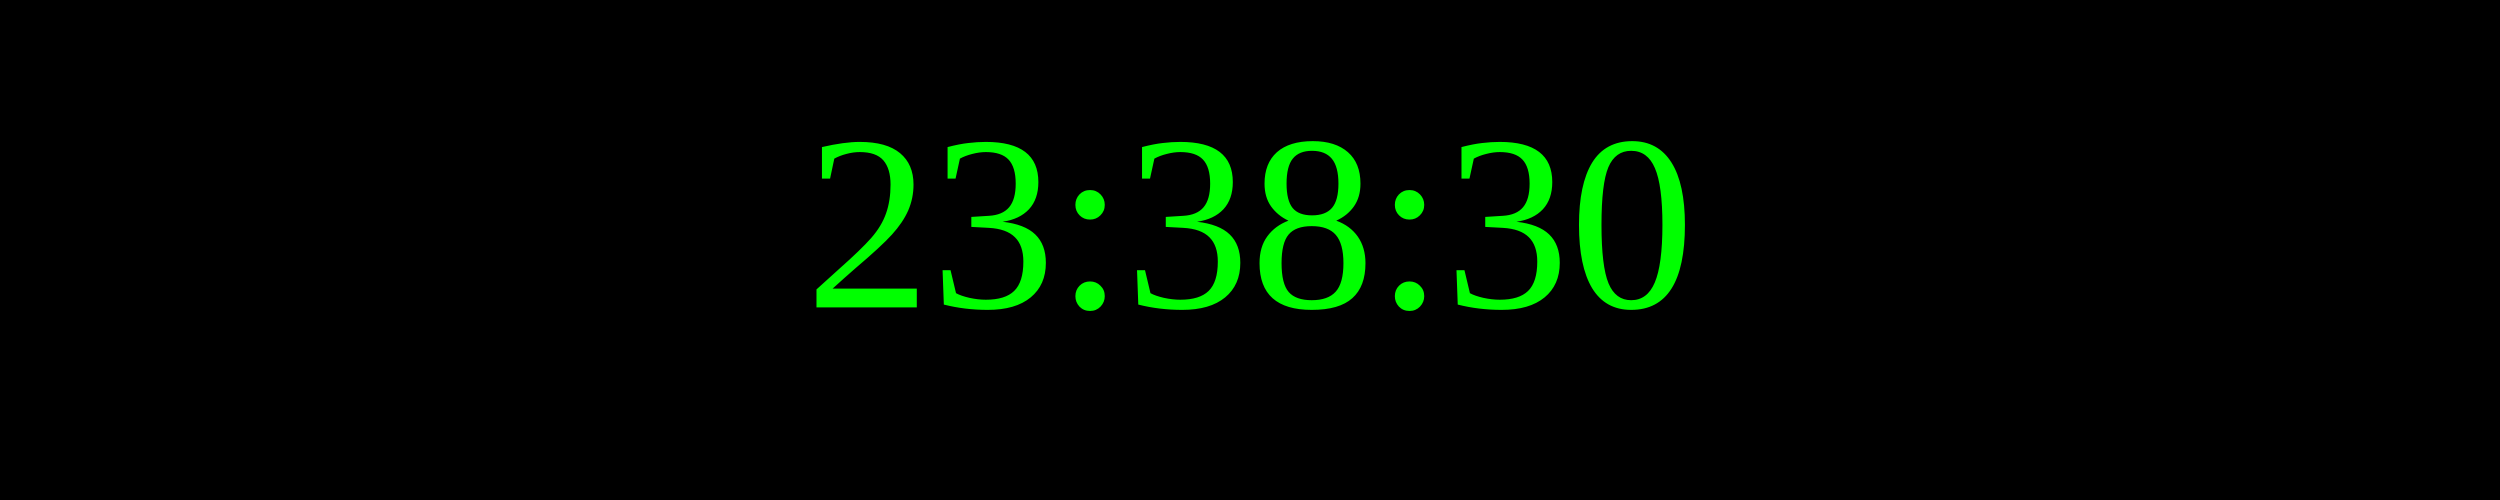
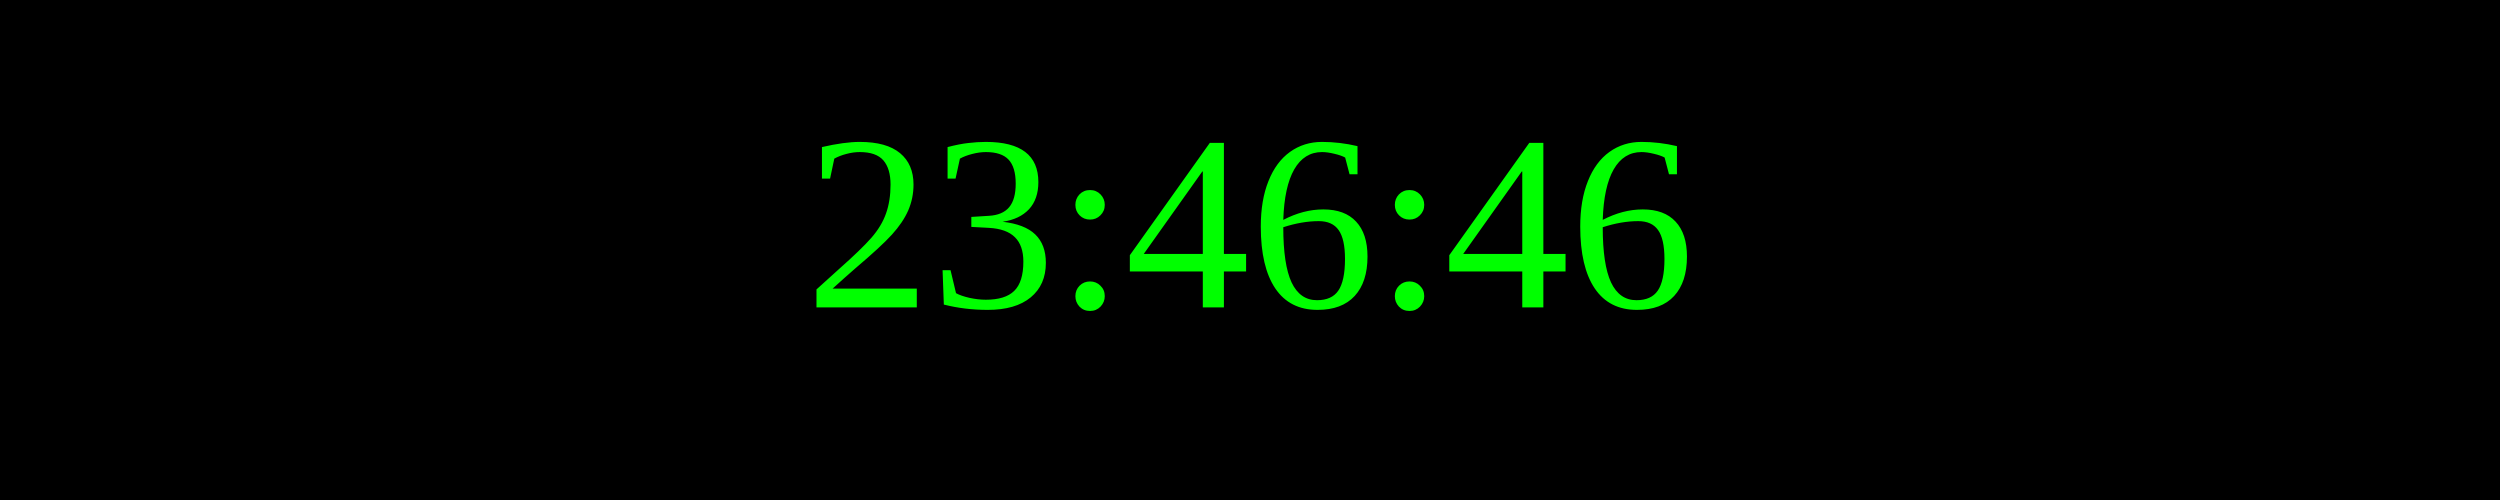
<svg xmlns="http://www.w3.org/2000/svg" width="250" height="50">
  <rect width="100%" height="100%" fill="black" />
  <text x="50%" y="50%" font-size="25" fill="lime" text-anchor="middle" dominant-baseline="middle">
- 23:38:30
+ 23:46:46
</text>
</svg>
